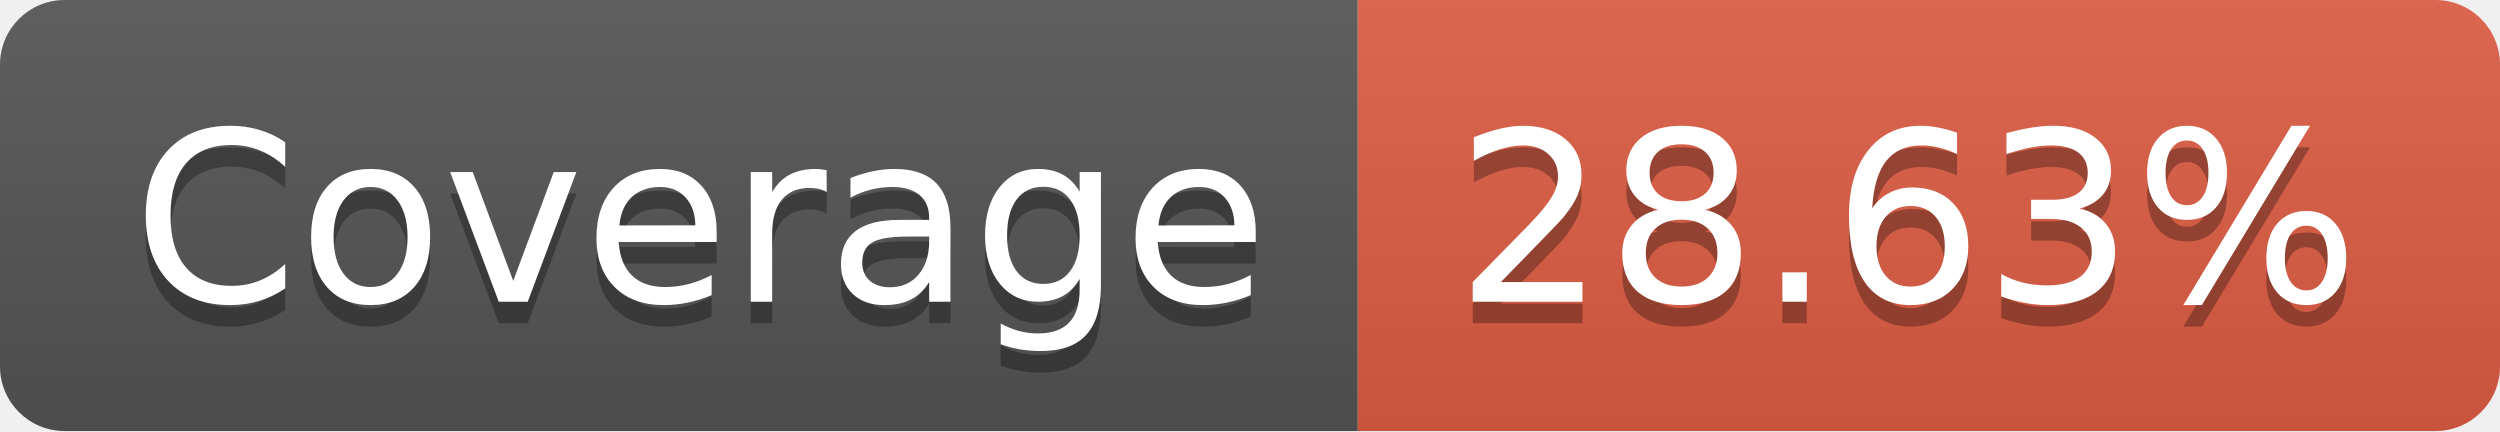
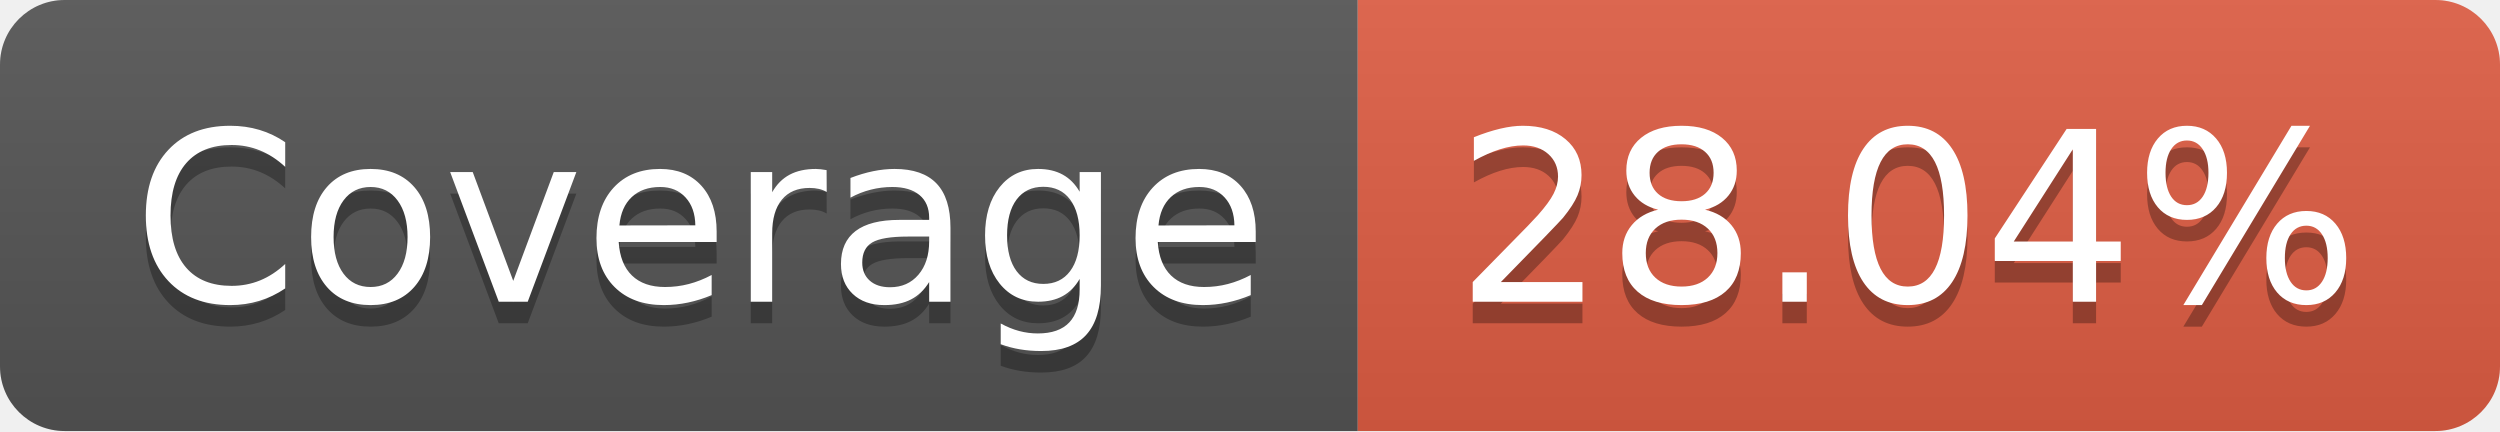
- <svg xmlns="http://www.w3.org/2000/svg" width="116" height="20" role="img" aria-label="Coverage: 28.63%">
+ <svg xmlns="http://www.w3.org/2000/svg" width="116" height="20" role="img" aria-label="Coverage: 28.04%">
  <linearGradient id="s" x2="0" y2="100%">
    <stop offset="0" stop-color="#bbb" stop-opacity=".1" />
    <stop offset="1" stop-opacity=".1" />
  </linearGradient>
  <clipPath id="r">
    <rect width="116" height="20" rx="3" fill="#fff" />
  </clipPath>
  <g clip-path="url(#r)">
    <rect width="63" height="20" fill="#555" />
    <rect x="63" width="53" height="20" fill="#e05d44" />
    <rect width="116" height="20" fill="url(#s)" />
  </g>
  <g fill="#fff" text-anchor="middle" font-family="Verdana,Geneva,DejaVu Sans,sans-serif" text-rendering="geometricPrecision" font-size="110">
    <text aria-hidden="true" x="325" y="150" fill="#010101" fill-opacity=".3" transform="scale(.1)" textLength="530">Coverage</text>
    <text x="325" y="140" transform="scale(.1)" fill="#fff" textLength="530">Coverage</text>
-     <text aria-hidden="true" x="885" y="150" fill="#010101" fill-opacity=".3" transform="scale(.1)" textLength="430">28.63%</text>
-     <text x="885" y="140" transform="scale(.1)" fill="#fff" textLength="430">28.63%</text>
+     <text aria-hidden="true" x="885" y="150" fill="#010101" fill-opacity=".3" transform="scale(.1)" textLength="430">28.04%</text>
+     <text x="885" y="140" transform="scale(.1)" fill="#fff" textLength="430">28.04%</text>
  </g>
</svg>
